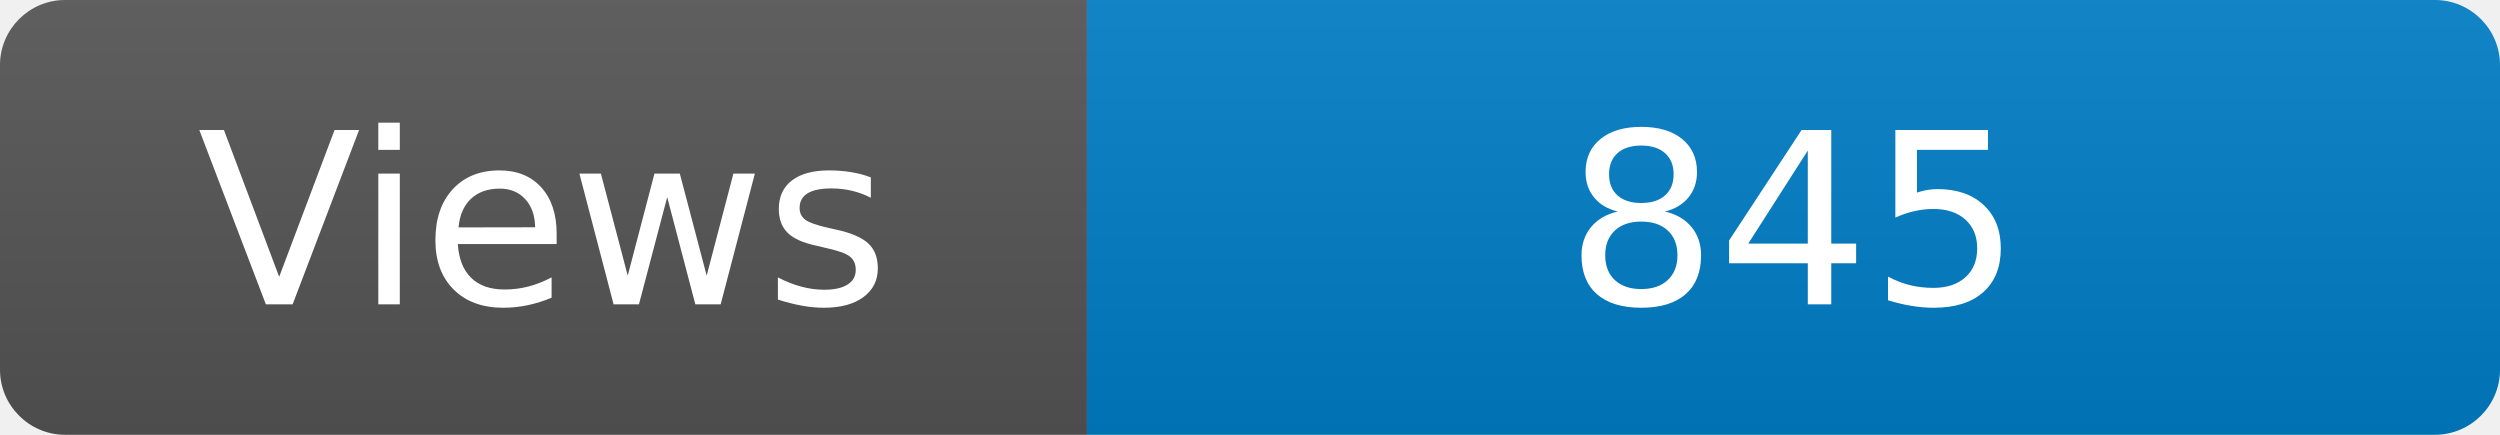
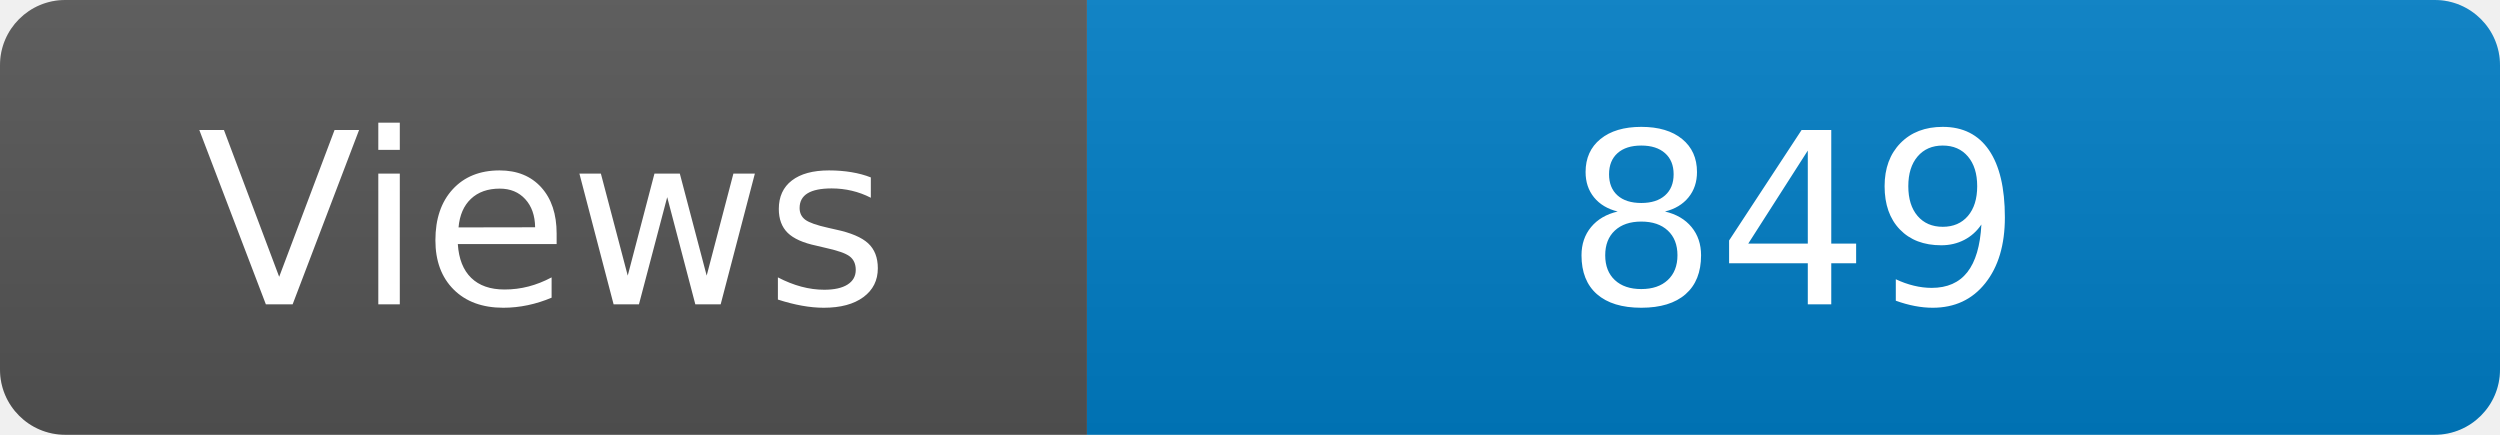
<svg xmlns="http://www.w3.org/2000/svg" width="115" height="20" role="img" aria-label="Maintained?: yes">
  <linearGradient id="s" x2="0" y2="100%">
    <stop offset="0" stop-color="#bbb" stop-opacity=".1" />
    <stop offset="1" stop-opacity=".1" />
  </linearGradient>
  <clipPath id="r">
    <rect width="115" height="20" rx="3" fill="#fff" />
  </clipPath>
  <g clip-path="url(#r)">
    <rect width="50" height="20" fill="#555" />
    <rect x="50" width="160" height="20" fill="#007ec6" />
    <rect width="115" height="20" fill="url(#s)" />
  </g>
  <g fill="#fff" text-anchor="middle" font-family="Verdana,Geneva,DejaVu Sans,sans-serif" font-size="110">
    <text x="250" y="140" transform="scale(.1)" fill="#fff">Views</text>
-     <text x="825" y="140" transform="scale(.1)" fill="#fff">845</text>
+     <text x="825" y="140" transform="scale(.1)" fill="#fff">849</text>
  </g>
</svg>
